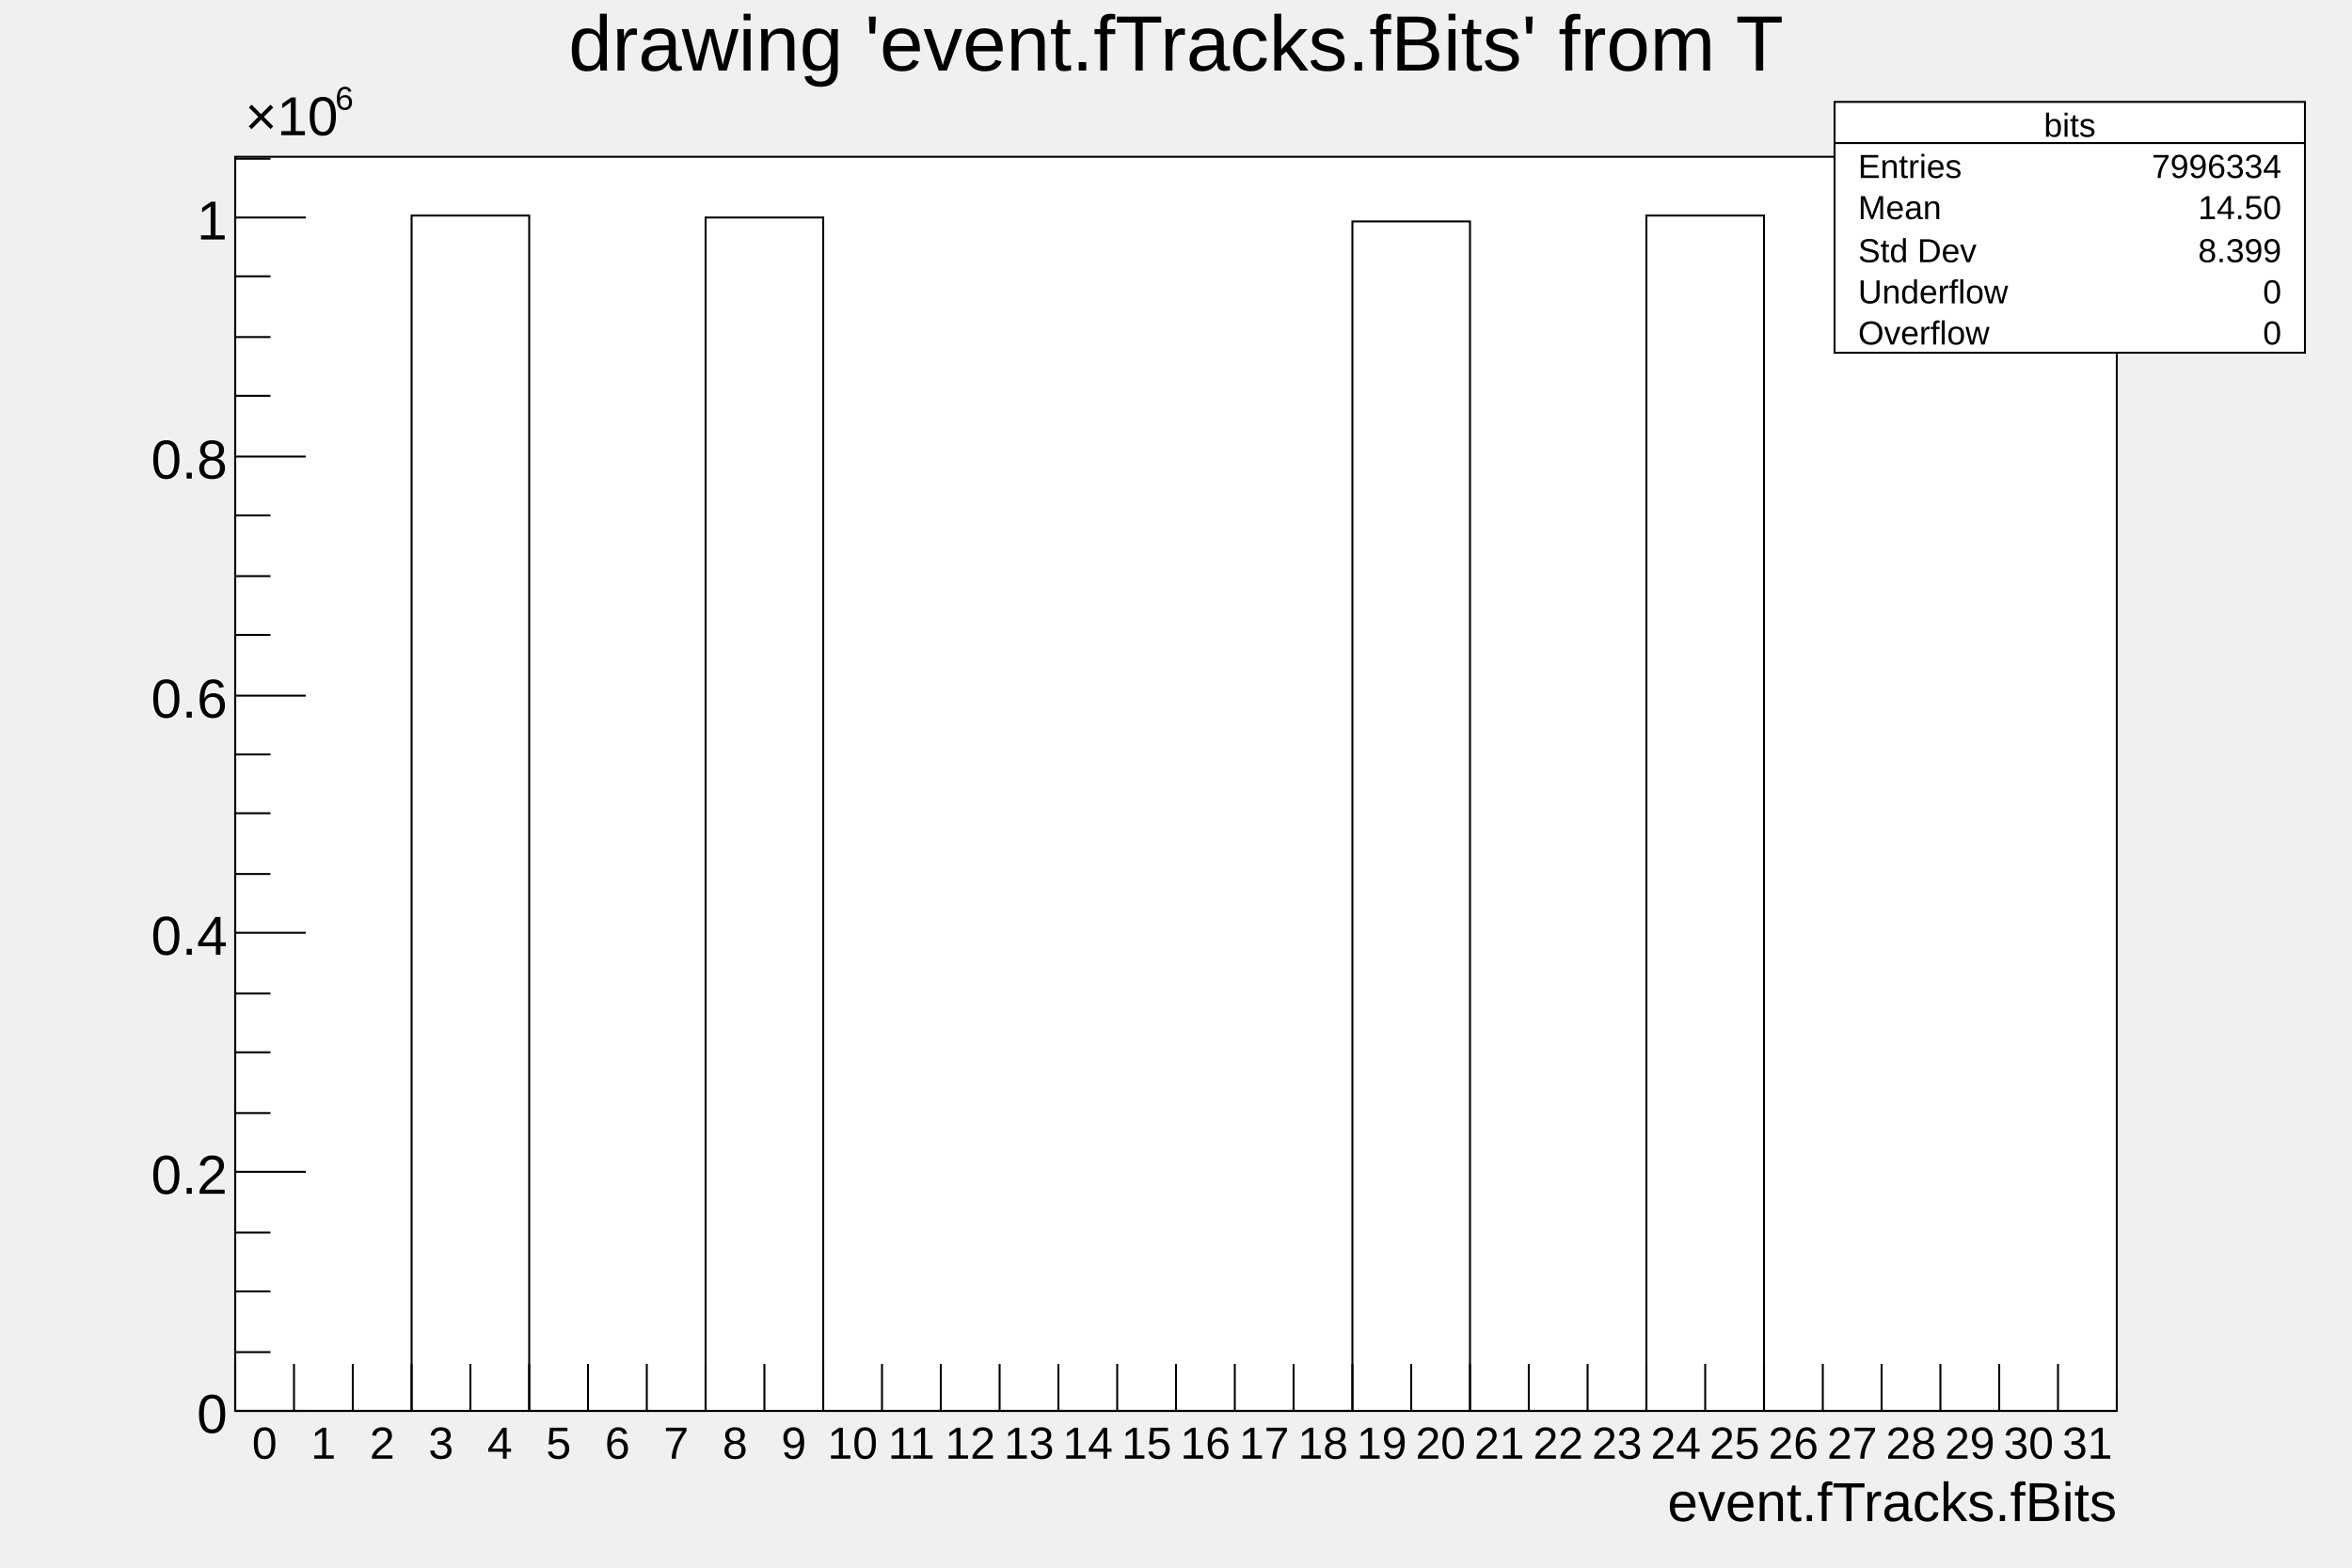
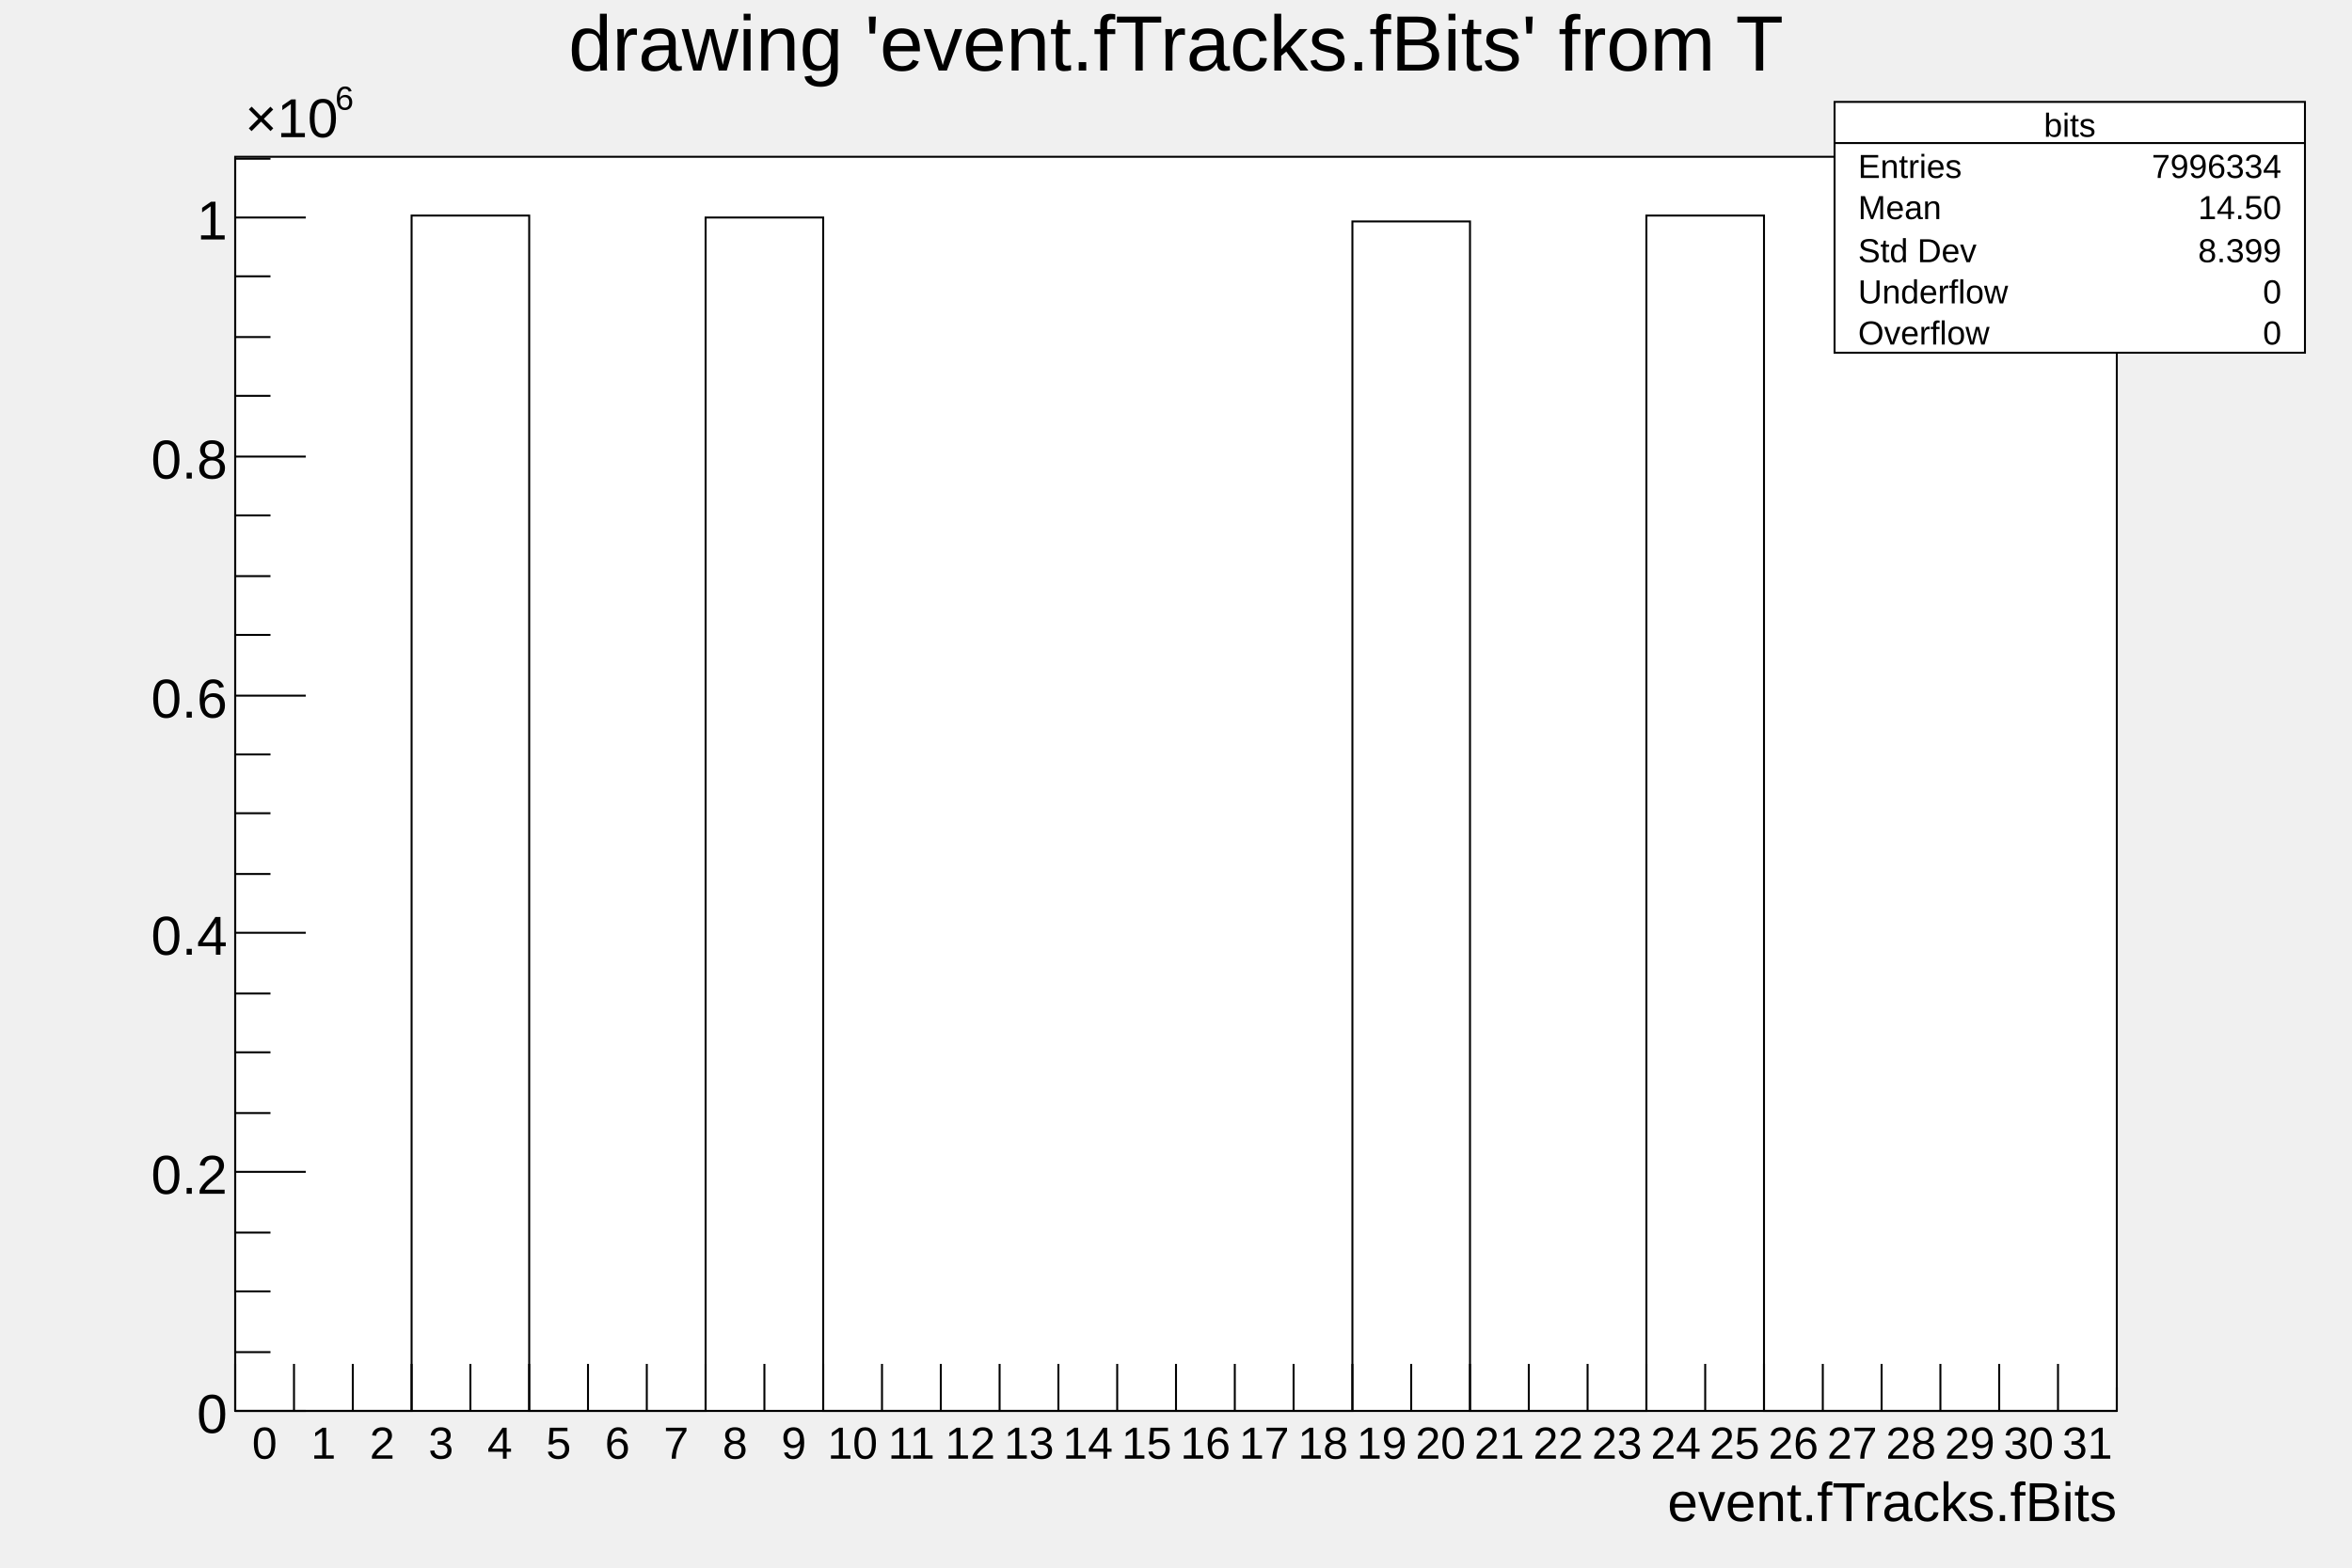
<svg xmlns="http://www.w3.org/2000/svg" viewBox="0 0 1200 800" preserveAspectRatio="none" width="1200" height="800">
  <path d="M0,0H1200V800H0Z" style="fill: none;" />
  <g>
    <g transform="translate(120,80)">
      <path d="M0,0H960V640H0Z" style="fill: white; stroke: black; stroke-width: 1;" />
      <g clip-path="path('M0,0H960V640H0Z')">
        <g>
          <path d="M0,640h90v-610h60v610h90v-609h60v609h270v-607h60v607h90v-610h60v610h180" style="stroke-linejoin: miter; stroke: black; stroke-width: 1; fill: none;" />
        </g>
      </g>
      <g>
        <g transform="translate(0,640)">
          <path d="M0,0h960" style="stroke: black; stroke-width: 1;" />
          <path d="M0,-24v24m30,-24v24m30,-24v24m30,-24v24m30,-24v24m30,-24v24m30,-24v24m30,-24v24m30,-24v24m30,-24v24m30,-24v24m30,-24v24m30,-24v24m30,-24v24m30,-24v24m30,-24v24m30,-24v24m30,-24v24m30,-24v24m30,-24v24m30,-24v24m30,-24v24m30,-24v24m30,-24v24m30,-24v24m30,-24v24m30,-24v24m30,-24v24m30,-24v24m30,-24v24m30,-24v24m30,-24v24m30,-12v12" style="stroke: black; stroke-width: 1;" />
          <g font-family="Arial" font-size="23" space="preserve">
            <text fill="black" text-anchor="middle" dy=".8em" transform="translate(15,6)">
       0
      </text>
            <text fill="black" text-anchor="middle" dy=".8em" transform="translate(45,6)">
       1
      </text>
            <text fill="black" text-anchor="middle" dy=".8em" transform="translate(75,6)">
       2
      </text>
            <text fill="black" text-anchor="middle" dy=".8em" transform="translate(105,6)">
       3
      </text>
            <text fill="black" text-anchor="middle" dy=".8em" transform="translate(135,6)">
       4
      </text>
            <text fill="black" text-anchor="middle" dy=".8em" transform="translate(165,6)">
       5
      </text>
            <text fill="black" text-anchor="middle" dy=".8em" transform="translate(195,6)">
       6
      </text>
            <text fill="black" text-anchor="middle" dy=".8em" transform="translate(225,6)">
       7
      </text>
            <text fill="black" text-anchor="middle" dy=".8em" transform="translate(255,6)">
       8
      </text>
            <text fill="black" text-anchor="middle" dy=".8em" transform="translate(285,6)">
       9
      </text>
            <text fill="black" text-anchor="middle" dy=".8em" transform="translate(315,6)">
       10
      </text>
            <text fill="black" text-anchor="middle" dy=".8em" transform="translate(345,6)">
       11
      </text>
            <text fill="black" text-anchor="middle" dy=".8em" transform="translate(375,6)">
       12
      </text>
            <text fill="black" text-anchor="middle" dy=".8em" transform="translate(405,6)">
       13
      </text>
            <text fill="black" text-anchor="middle" dy=".8em" transform="translate(435,6)">
       14
      </text>
            <text fill="black" text-anchor="middle" dy=".8em" transform="translate(465,6)">
       15
      </text>
            <text fill="black" text-anchor="middle" dy=".8em" transform="translate(495,6)">
       16
      </text>
            <text fill="black" text-anchor="middle" dy=".8em" transform="translate(525,6)">
       17
      </text>
            <text fill="black" text-anchor="middle" dy=".8em" transform="translate(555,6)">
       18
      </text>
            <text fill="black" text-anchor="middle" dy=".8em" transform="translate(585,6)">
       19
      </text>
            <text fill="black" text-anchor="middle" dy=".8em" transform="translate(615,6)">
       20
      </text>
            <text fill="black" text-anchor="middle" dy=".8em" transform="translate(645,6)">
       21
      </text>
            <text fill="black" text-anchor="middle" dy=".8em" transform="translate(675,6)">
       22
      </text>
            <text fill="black" text-anchor="middle" dy=".8em" transform="translate(705,6)">
       23
      </text>
            <text fill="black" text-anchor="middle" dy=".8em" transform="translate(735,6)">
       24
      </text>
            <text fill="black" text-anchor="middle" dy=".8em" transform="translate(765,6)">
       25
      </text>
            <text fill="black" text-anchor="middle" dy=".8em" transform="translate(795,6)">
       26
      </text>
            <text fill="black" text-anchor="middle" dy=".8em" transform="translate(825,6)">
       27
      </text>
            <text fill="black" text-anchor="middle" dy=".8em" transform="translate(855,6)">
       28
      </text>
            <text fill="black" text-anchor="middle" dy=".8em" transform="translate(885,6)">
       29
      </text>
            <text fill="black" text-anchor="middle" dy=".8em" transform="translate(915,6)">
       30
      </text>
            <text fill="black" text-anchor="middle" dy=".8em" transform="translate(945,6)">
       31
      </text>
          </g>
          <g font-family="Arial" font-size="28" space="preserve" transform="translate(960,45)">
            <text fill="black" text-anchor="end" dy=".4em">
       event.fTracks.fBits
      </text>
          </g>
        </g>
        <g>
          <path d="M0,0v640" style="stroke: black; stroke-width: 1;" />
          <path d="M36,640h-36m18,-30h-18m18,-31h-18m18,-30h-18m36,-31h-36m18,-30h-18m18,-31h-18m18,-30h-18m36,-31h-36m18,-30h-18m18,-31h-18m18,-30h-18m36,-30h-36m18,-31h-18m18,-30h-18m18,-31h-18m36,-30h-36m18,-31h-18m18,-30h-18m18,-31h-18m36,-30h-36m18,-30h-18" style="stroke: black; stroke-width: 1;" />
          <g font-family="Arial" font-size="28" space="preserve">
            <text fill="black" text-anchor="end" dy=".4em" transform="translate(-4,640)">
       0
      </text>
            <text fill="black" text-anchor="end" dy=".4em" transform="translate(-4,518)">
       0.2
      </text>
            <text fill="black" text-anchor="end" dy=".4em" transform="translate(-4,396)">
       0.4
      </text>
            <text fill="black" text-anchor="end" dy=".4em" transform="translate(-4,275)">
       0.6
      </text>
            <text fill="black" text-anchor="end" dy=".4em" transform="translate(-4,153)">
       0.8
      </text>
            <text fill="black" text-anchor="end" dy=".4em" transform="translate(-4,31)">
       1
      </text>
-             <g transform="translate(5,-11)">
+             <g transform="translate(5,-10)">
              <text font-family="Arial" fill="black" font-size="28">
        ×10
       </text>
-               <g transform="translate(46,-13)">
-                 <text font-family="Arial" fill="black" font-size="16.8">
-          6
-         </text>
-               </g>
+               <text font-family="Arial" fill="black" font-size="17" transform="translate(46,-14)">
+         6
+        </text>
            </g>
          </g>
        </g>
      </g>
    </g>
    <g transform="translate(120,4)" font-family="Arial" font-size="40" space="preserve">
      <path d="M0,0H960V53H0Z" style="fill: none;" />
      <text fill="black" text-anchor="middle" dy=".8em" transform="translate(480,0)">
    drawing 'event.fTracks.fBits' from T
   </text>
    </g>
    <g transform="translate(936,52)" font-family="Arial" font-size="17" space="preserve">
      <path d="M0,0H240V128H0Z" style="fill: white; stroke: black; stroke-width: 1;" />
      <text fill="black" text-anchor="middle" dy=".4em" transform="translate(120,11)">
    bits
   </text>
      <text fill="black" text-anchor="start" dy=".4em" transform="translate(12,32)">
    Entries
   </text>
      <text fill="black" text-anchor="end" dy=".4em" transform="translate(228,32)">
    7996334
   </text>
      <text fill="black" text-anchor="start" dy=".4em" transform="translate(12,53)">
    Mean
   </text>
      <text fill="black" text-anchor="end" dy=".4em" transform="translate(228,53)">
    14.50
   </text>
      <text fill="black" text-anchor="start" dy=".4em" transform="translate(12,75)">
    Std Dev
   </text>
      <text fill="black" text-anchor="end" dy=".4em" transform="translate(228,75)">
    8.399
   </text>
      <text fill="black" text-anchor="start" dy=".4em" transform="translate(12,96)">
    Underflow
   </text>
      <text fill="black" text-anchor="end" dy=".4em" transform="translate(228,96)">
    0
   </text>
      <text fill="black" text-anchor="start" dy=".4em" transform="translate(12,117)">
    Overflow
   </text>
      <text fill="black" text-anchor="end" dy=".4em" transform="translate(228,117)">
    0
   </text>
      <path d="M0,21h240" style="stroke: black; stroke-width: 1;" />
    </g>
  </g>
</svg>
